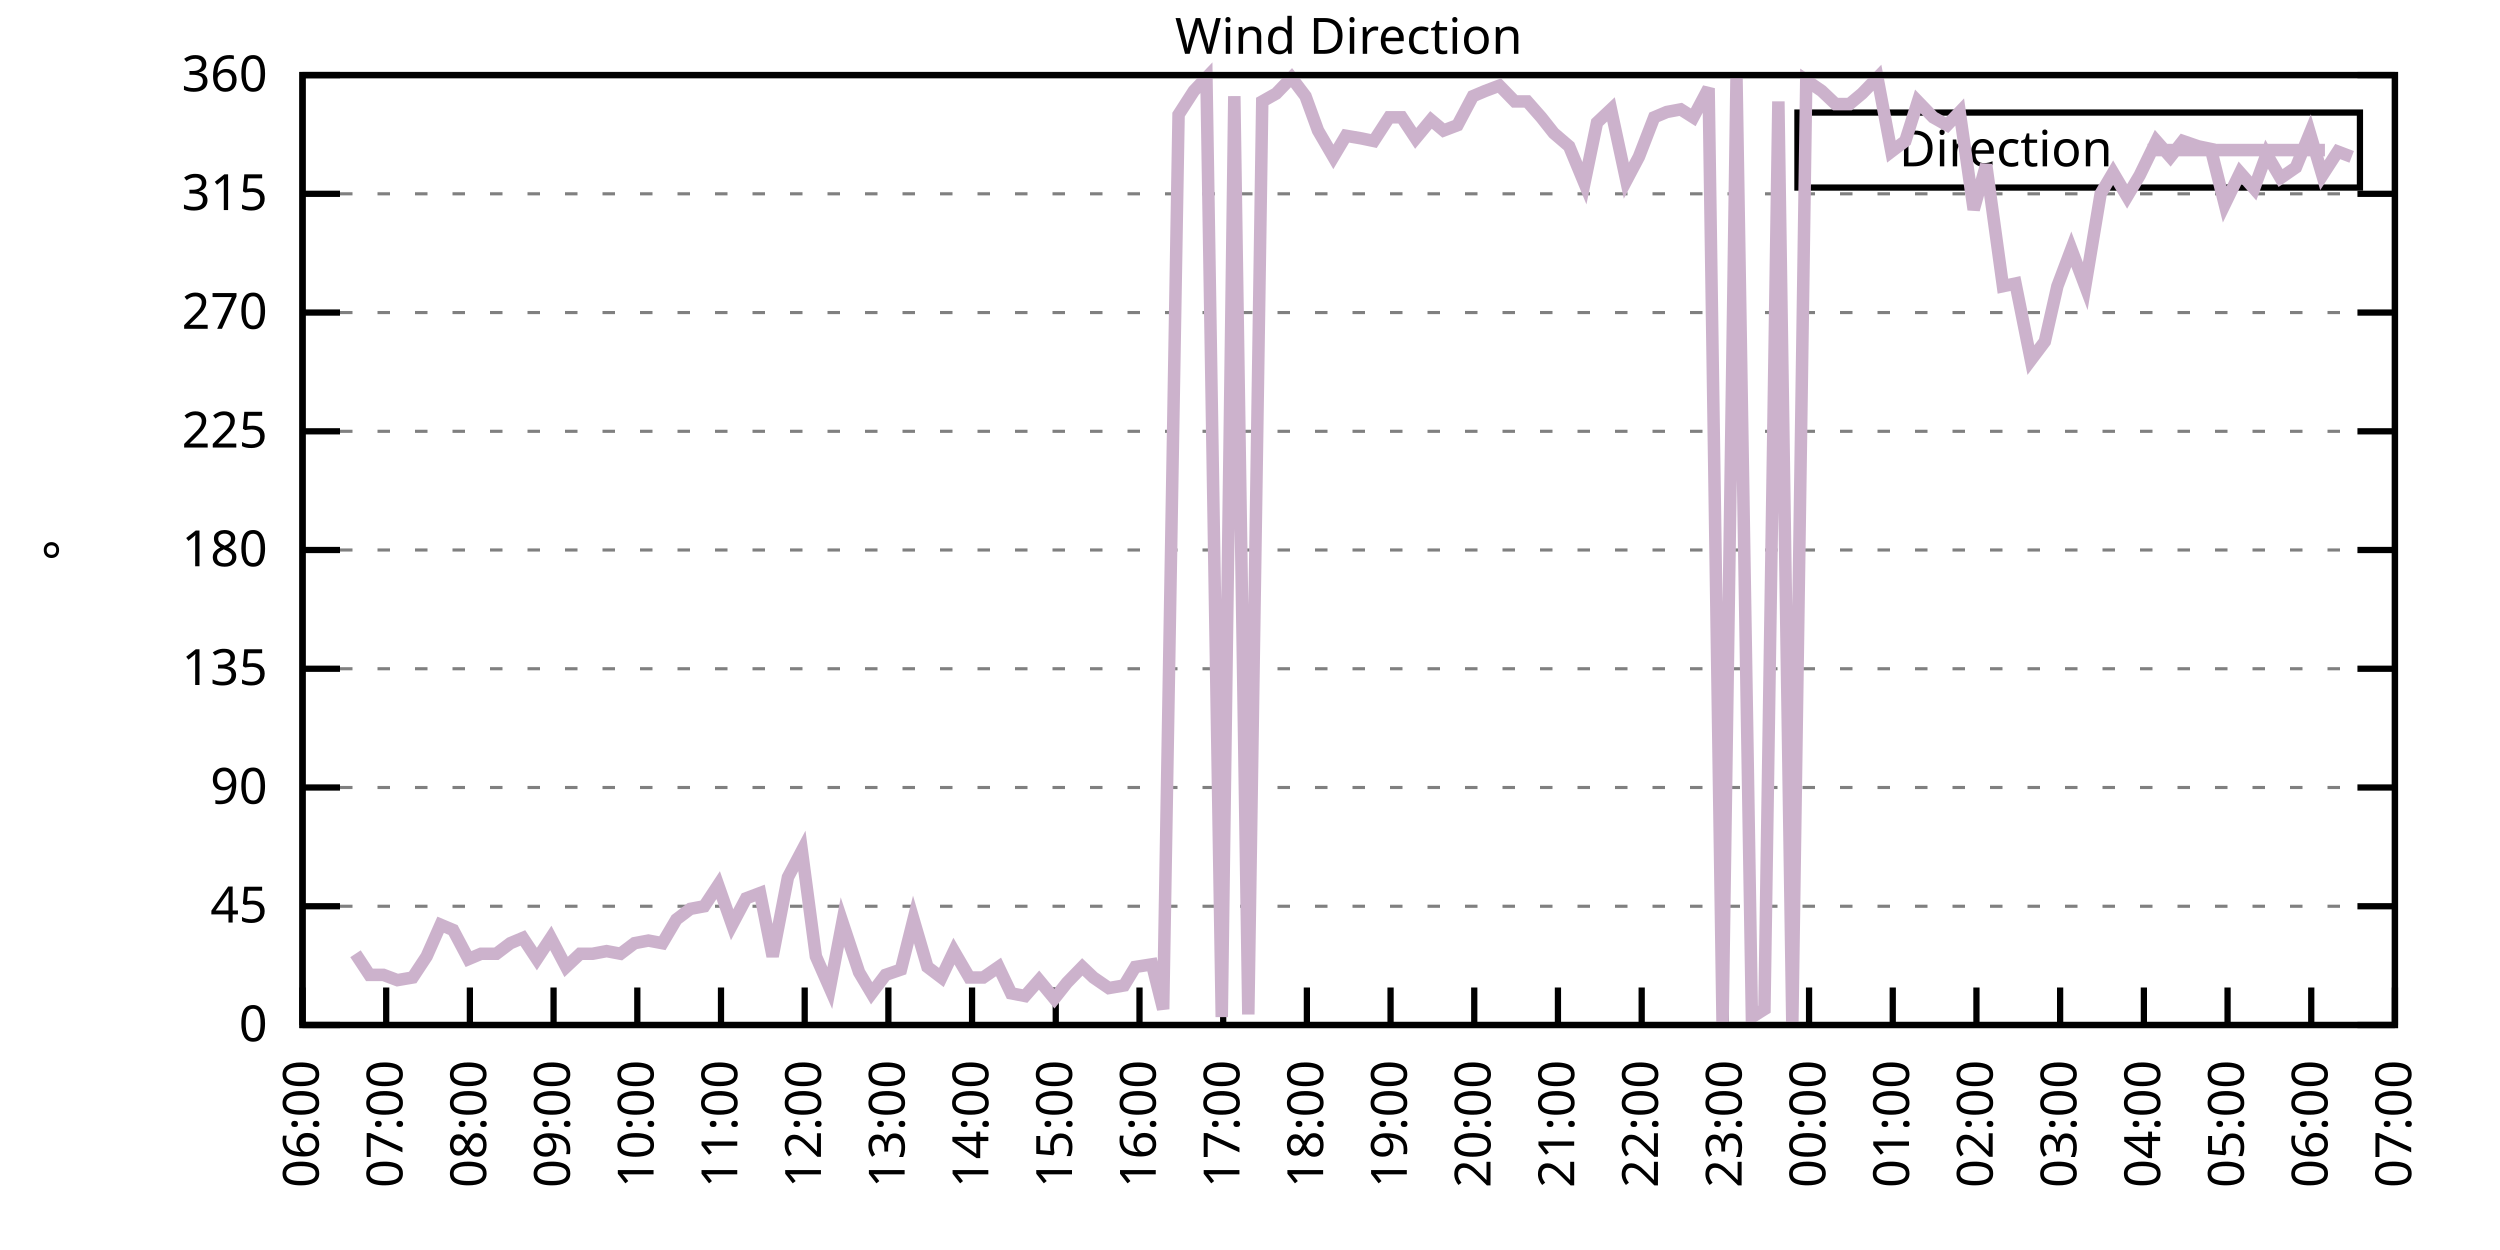
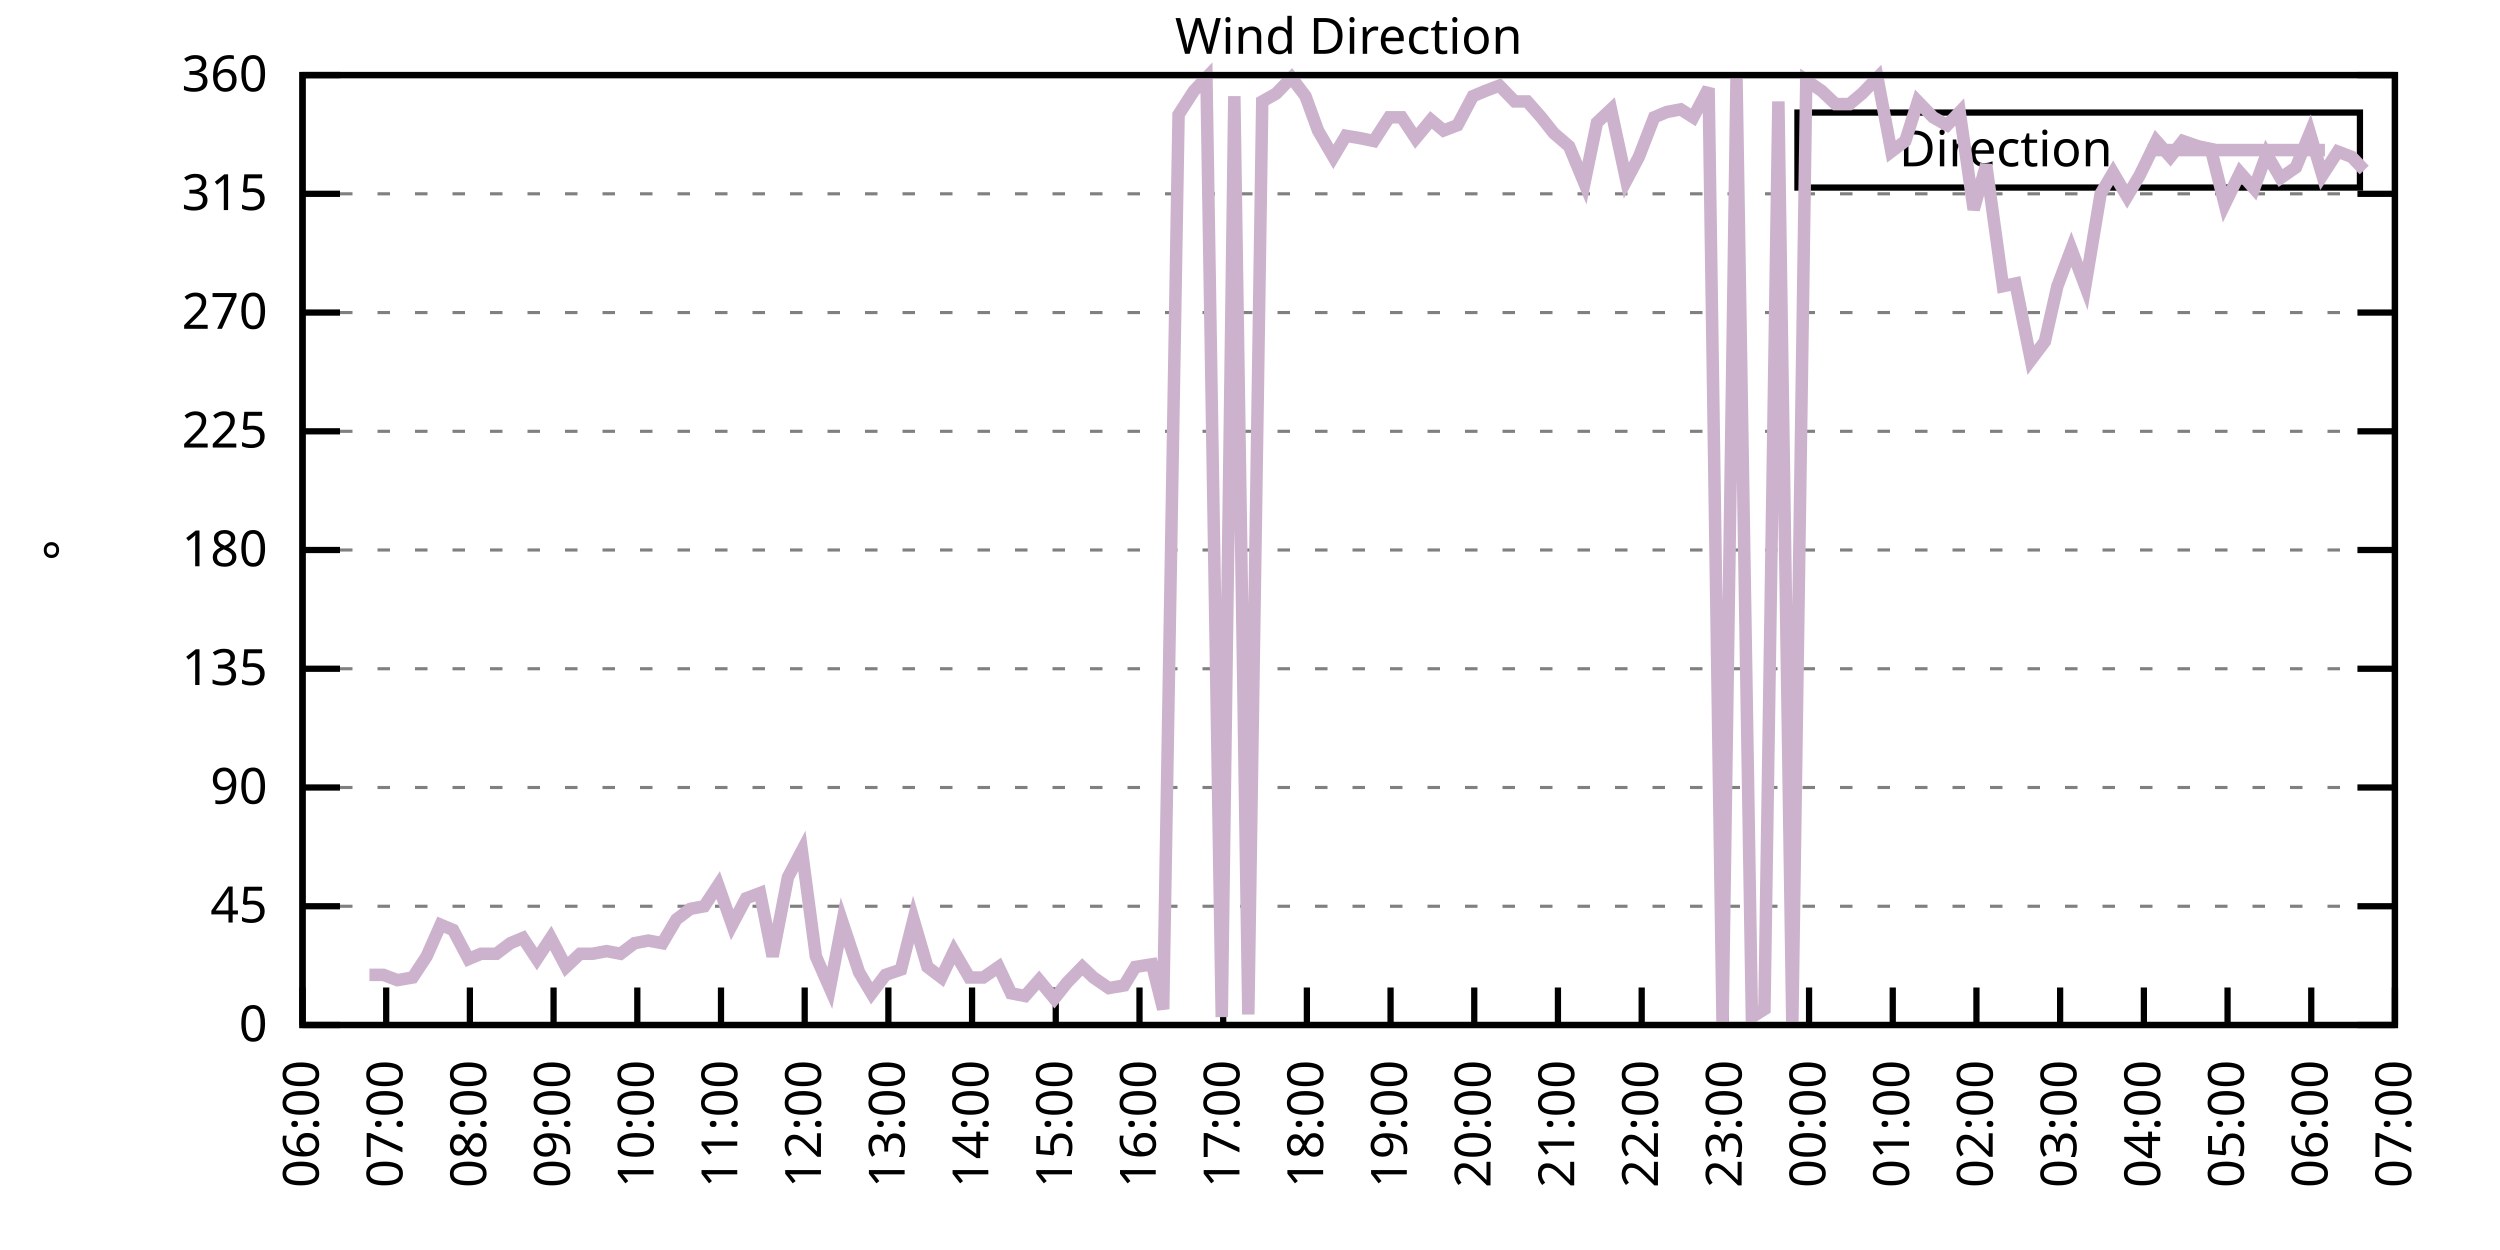
<svg xmlns="http://www.w3.org/2000/svg" xmlns:xlink="http://www.w3.org/1999/xlink" width="400" height="200" viewBox="0 0 400 200">
  <g id="gnuplot_canvas">
    <rect x="0" y="0" width="400" height="200" fill="none" />
    <defs>
      <circle id="gpDot" r="0.5" stroke-width="0.5" stroke="currentColor" />
      <path id="gpPt0" stroke-width="0.333" stroke="currentColor" d="M-1,0 h2 M0,-1 v2" />
      <path id="gpPt1" stroke-width="0.333" stroke="currentColor" d="M-1,-1 L1,1 M1,-1 L-1,1" />
      <path id="gpPt2" stroke-width="0.333" stroke="currentColor" d="M-1,0 L1,0 M0,-1 L0,1 M-1,-1 L1,1 M-1,1 L1,-1" />
      <rect id="gpPt3" stroke-width="0.333" stroke="currentColor" x="-1" y="-1" width="2" height="2" />
      <rect id="gpPt4" stroke-width="0.333" stroke="currentColor" fill="currentColor" x="-1" y="-1" width="2" height="2" />
      <circle id="gpPt5" stroke-width="0.333" stroke="currentColor" cx="0" cy="0" r="1" />
      <use xlink:href="#gpPt5" id="gpPt6" fill="currentColor" stroke="none" />
      <path id="gpPt7" stroke-width="0.333" stroke="currentColor" d="M0,-1.33 L-1.33,0.67 L1.33,0.67 z" />
      <use xlink:href="#gpPt7" id="gpPt8" fill="currentColor" stroke="none" />
      <use xlink:href="#gpPt7" id="gpPt9" stroke="currentColor" transform="rotate(180)" />
      <use xlink:href="#gpPt9" id="gpPt10" fill="currentColor" stroke="none" />
      <use xlink:href="#gpPt3" id="gpPt11" stroke="currentColor" transform="rotate(45)" />
      <use xlink:href="#gpPt11" id="gpPt12" fill="currentColor" stroke="none" />
      <path id="gpPt13" stroke-width="0.333" stroke="currentColor" d="M0,1.330 L1.265,0.411 L0.782,-1.067 L-0.782,-1.076 L-1.265,0.411 z" />
      <use xlink:href="#gpPt13" id="gpPt14" fill="currentColor" stroke="none" />
      <filter id="textbox" filterUnits="objectBoundingBox" x="0" y="0" height="1" width="1">
        <feFlood flood-color="white" flood-opacity="1" result="bgnd" />
        <feComposite in="SourceGraphic" in2="bgnd" operator="atop" />
      </filter>
      <filter id="greybox" filterUnits="objectBoundingBox" x="0" y="0" height="1" width="1">
        <feFlood flood-color="lightgrey" flood-opacity="1" result="grey" />
        <feComposite in="SourceGraphic" in2="grey" operator="atop" />
      </filter>
    </defs>
    <g fill="none" color="white" stroke="currentColor" stroke-width="1.00" stroke-linecap="butt" stroke-linejoin="miter">
</g>
    <g fill="none" color="black" stroke="currentColor" stroke-width="1.00" stroke-linecap="butt" stroke-linejoin="miter">
      <g stroke="none" shape-rendering="crispEdges">
        <polygon fill="rgb(255, 255, 255)" points="48.40,164.00 383.18,164.00 383.18,12.02 48.40,12.02 " />
      </g>
    </g>
    <g fill="none" color="black" stroke="currentColor" stroke-width="1.00" stroke-linecap="butt" stroke-linejoin="miter">
</g>
    <g fill="none" color="black" stroke="black" stroke-width="0.50" stroke-linecap="butt" stroke-linejoin="miter">
</g>
    <g fill="none" color="gray" stroke="currentColor" stroke-width="0.50" stroke-linecap="butt" stroke-linejoin="miter">
      <path stroke="gray" stroke-dasharray="2,4" class="gridline" d="M48.40,164.00 L383.19,164.00  " />
    </g>
    <g fill="none" color="gray" stroke="gray" stroke-width="1.00" stroke-linecap="butt" stroke-linejoin="miter">
</g>
    <g fill="none" color="black" stroke="currentColor" stroke-width="1.00" stroke-linecap="butt" stroke-linejoin="miter">
      <path stroke="black" d="M48.40,164.00 L54.40,164.00 M383.19,164.00 L377.19,164.00  " />
      <g transform="translate(42.80,166.60)" stroke="none" fill="black" font-family="Sans" font-size="8.00" text-anchor="end">
        <text>
          <tspan font-family="Sans"> 0</tspan>
        </text>
      </g>
    </g>
    <g fill="none" color="black" stroke="currentColor" stroke-width="1.00" stroke-linecap="butt" stroke-linejoin="miter">
</g>
    <g fill="none" color="black" stroke="black" stroke-width="0.50" stroke-linecap="butt" stroke-linejoin="miter">
</g>
    <g fill="none" color="gray" stroke="currentColor" stroke-width="0.50" stroke-linecap="butt" stroke-linejoin="miter">
      <path stroke="gray" stroke-dasharray="2,4" class="gridline" d="M48.40,145.00 L383.19,145.00  " />
    </g>
    <g fill="none" color="gray" stroke="gray" stroke-width="1.00" stroke-linecap="butt" stroke-linejoin="miter">
</g>
    <g fill="none" color="black" stroke="currentColor" stroke-width="1.00" stroke-linecap="butt" stroke-linejoin="miter">
      <path stroke="black" d="M48.40,145.00 L54.40,145.00 M383.19,145.00 L377.19,145.00  " />
      <g transform="translate(42.80,147.60)" stroke="none" fill="black" font-family="Sans" font-size="8.00" text-anchor="end">
        <text>
          <tspan font-family="Sans"> 45</tspan>
        </text>
      </g>
    </g>
    <g fill="none" color="black" stroke="currentColor" stroke-width="1.00" stroke-linecap="butt" stroke-linejoin="miter">
</g>
    <g fill="none" color="black" stroke="black" stroke-width="0.50" stroke-linecap="butt" stroke-linejoin="miter">
</g>
    <g fill="none" color="gray" stroke="currentColor" stroke-width="0.50" stroke-linecap="butt" stroke-linejoin="miter">
      <path stroke="gray" stroke-dasharray="2,4" class="gridline" d="M48.40,126.00 L383.19,126.00  " />
    </g>
    <g fill="none" color="gray" stroke="gray" stroke-width="1.00" stroke-linecap="butt" stroke-linejoin="miter">
</g>
    <g fill="none" color="black" stroke="currentColor" stroke-width="1.00" stroke-linecap="butt" stroke-linejoin="miter">
      <path stroke="black" d="M48.40,126.00 L54.40,126.00 M383.19,126.00 L377.19,126.00  " />
      <g transform="translate(42.80,128.60)" stroke="none" fill="black" font-family="Sans" font-size="8.00" text-anchor="end">
        <text>
          <tspan font-family="Sans"> 90</tspan>
        </text>
      </g>
    </g>
    <g fill="none" color="black" stroke="currentColor" stroke-width="1.00" stroke-linecap="butt" stroke-linejoin="miter">
</g>
    <g fill="none" color="black" stroke="black" stroke-width="0.50" stroke-linecap="butt" stroke-linejoin="miter">
</g>
    <g fill="none" color="gray" stroke="currentColor" stroke-width="0.50" stroke-linecap="butt" stroke-linejoin="miter">
      <path stroke="gray" stroke-dasharray="2,4" class="gridline" d="M48.40,107.00 L383.19,107.00  " />
    </g>
    <g fill="none" color="gray" stroke="gray" stroke-width="1.00" stroke-linecap="butt" stroke-linejoin="miter">
</g>
    <g fill="none" color="black" stroke="currentColor" stroke-width="1.00" stroke-linecap="butt" stroke-linejoin="miter">
      <path stroke="black" d="M48.40,107.00 L54.40,107.00 M383.19,107.00 L377.19,107.00  " />
      <g transform="translate(42.80,109.60)" stroke="none" fill="black" font-family="Sans" font-size="8.00" text-anchor="end">
        <text>
          <tspan font-family="Sans"> 135</tspan>
        </text>
      </g>
    </g>
    <g fill="none" color="black" stroke="currentColor" stroke-width="1.00" stroke-linecap="butt" stroke-linejoin="miter">
</g>
    <g fill="none" color="black" stroke="black" stroke-width="0.50" stroke-linecap="butt" stroke-linejoin="miter">
</g>
    <g fill="none" color="gray" stroke="currentColor" stroke-width="0.50" stroke-linecap="butt" stroke-linejoin="miter">
      <path stroke="gray" stroke-dasharray="2,4" class="gridline" d="M48.40,88.00 L383.19,88.00  " />
    </g>
    <g fill="none" color="gray" stroke="gray" stroke-width="1.00" stroke-linecap="butt" stroke-linejoin="miter">
</g>
    <g fill="none" color="black" stroke="currentColor" stroke-width="1.00" stroke-linecap="butt" stroke-linejoin="miter">
      <path stroke="black" d="M48.40,88.00 L54.40,88.00 M383.19,88.00 L377.19,88.00  " />
      <g transform="translate(42.80,90.60)" stroke="none" fill="black" font-family="Sans" font-size="8.00" text-anchor="end">
        <text>
          <tspan font-family="Sans"> 180</tspan>
        </text>
      </g>
    </g>
    <g fill="none" color="black" stroke="currentColor" stroke-width="1.00" stroke-linecap="butt" stroke-linejoin="miter">
</g>
    <g fill="none" color="black" stroke="black" stroke-width="0.50" stroke-linecap="butt" stroke-linejoin="miter">
</g>
    <g fill="none" color="gray" stroke="currentColor" stroke-width="0.50" stroke-linecap="butt" stroke-linejoin="miter">
      <path stroke="gray" stroke-dasharray="2,4" class="gridline" d="M48.40,69.01 L383.19,69.01  " />
    </g>
    <g fill="none" color="gray" stroke="gray" stroke-width="1.00" stroke-linecap="butt" stroke-linejoin="miter">
</g>
    <g fill="none" color="black" stroke="currentColor" stroke-width="1.00" stroke-linecap="butt" stroke-linejoin="miter">
      <path stroke="black" d="M48.40,69.01 L54.40,69.01 M383.19,69.01 L377.19,69.01  " />
      <g transform="translate(42.80,71.61)" stroke="none" fill="black" font-family="Sans" font-size="8.00" text-anchor="end">
        <text>
          <tspan font-family="Sans"> 225</tspan>
        </text>
      </g>
    </g>
    <g fill="none" color="black" stroke="currentColor" stroke-width="1.00" stroke-linecap="butt" stroke-linejoin="miter">
</g>
    <g fill="none" color="black" stroke="black" stroke-width="0.50" stroke-linecap="butt" stroke-linejoin="miter">
</g>
    <g fill="none" color="gray" stroke="currentColor" stroke-width="0.50" stroke-linecap="butt" stroke-linejoin="miter">
      <path stroke="gray" stroke-dasharray="2,4" class="gridline" d="M48.40,50.01 L383.19,50.01  " />
    </g>
    <g fill="none" color="gray" stroke="gray" stroke-width="1.00" stroke-linecap="butt" stroke-linejoin="miter">
</g>
    <g fill="none" color="black" stroke="currentColor" stroke-width="1.00" stroke-linecap="butt" stroke-linejoin="miter">
      <path stroke="black" d="M48.40,50.01 L54.40,50.01 M383.19,50.01 L377.19,50.01  " />
      <g transform="translate(42.80,52.61)" stroke="none" fill="black" font-family="Sans" font-size="8.00" text-anchor="end">
        <text>
          <tspan font-family="Sans"> 270</tspan>
        </text>
      </g>
    </g>
    <g fill="none" color="black" stroke="currentColor" stroke-width="1.00" stroke-linecap="butt" stroke-linejoin="miter">
</g>
    <g fill="none" color="black" stroke="black" stroke-width="0.50" stroke-linecap="butt" stroke-linejoin="miter">
</g>
    <g fill="none" color="gray" stroke="currentColor" stroke-width="0.50" stroke-linecap="butt" stroke-linejoin="miter">
      <path stroke="gray" stroke-dasharray="2,4" class="gridline" d="M48.40,31.01 L383.19,31.01  " />
    </g>
    <g fill="none" color="gray" stroke="gray" stroke-width="1.00" stroke-linecap="butt" stroke-linejoin="miter">
</g>
    <g fill="none" color="black" stroke="currentColor" stroke-width="1.00" stroke-linecap="butt" stroke-linejoin="miter">
      <path stroke="black" d="M48.40,31.01 L54.40,31.01 M383.19,31.01 L377.19,31.01  " />
      <g transform="translate(42.80,33.61)" stroke="none" fill="black" font-family="Sans" font-size="8.00" text-anchor="end">
        <text>
          <tspan font-family="Sans"> 315</tspan>
        </text>
      </g>
    </g>
    <g fill="none" color="black" stroke="currentColor" stroke-width="1.00" stroke-linecap="butt" stroke-linejoin="miter">
</g>
    <g fill="none" color="black" stroke="black" stroke-width="0.50" stroke-linecap="butt" stroke-linejoin="miter">
</g>
    <g fill="none" color="gray" stroke="currentColor" stroke-width="0.50" stroke-linecap="butt" stroke-linejoin="miter">
      <path stroke="gray" stroke-dasharray="2,4" class="gridline" d="M48.40,12.01 L383.19,12.01  " />
    </g>
    <g fill="none" color="gray" stroke="gray" stroke-width="1.00" stroke-linecap="butt" stroke-linejoin="miter">
</g>
    <g fill="none" color="black" stroke="currentColor" stroke-width="1.00" stroke-linecap="butt" stroke-linejoin="miter">
      <path stroke="black" d="M48.40,12.01 L54.40,12.01 M383.19,12.01 L377.19,12.01  " />
      <g transform="translate(42.80,14.61)" stroke="none" fill="black" font-family="Sans" font-size="8.00" text-anchor="end">
        <text>
          <tspan font-family="Sans"> 360</tspan>
        </text>
      </g>
    </g>
    <g fill="none" color="black" stroke="currentColor" stroke-width="1.00" stroke-linecap="butt" stroke-linejoin="miter">
      <path stroke="black" d="M48.40,164.00 L48.40,158.00  " />
      <g transform="translate(51.00,169.60) rotate(270.00)" stroke="none" fill="black" font-family="Sans" font-size="8.00" text-anchor="end">
        <text>
          <tspan font-family="Sans">06:00</tspan>
        </text>
      </g>
    </g>
    <g fill="none" color="black" stroke="currentColor" stroke-width="1.00" stroke-linecap="butt" stroke-linejoin="miter">
      <path stroke="black" d="M61.79,164.00 L61.79,158.00  " />
      <g transform="translate(64.39,169.60) rotate(270.00)" stroke="none" fill="black" font-family="Sans" font-size="8.00" text-anchor="end">
        <text>
          <tspan font-family="Sans">07:00</tspan>
        </text>
      </g>
    </g>
    <g fill="none" color="black" stroke="currentColor" stroke-width="1.00" stroke-linecap="butt" stroke-linejoin="miter">
      <path stroke="black" d="M75.18,164.00 L75.18,158.00  " />
      <g transform="translate(77.78,169.60) rotate(270.00)" stroke="none" fill="black" font-family="Sans" font-size="8.00" text-anchor="end">
        <text>
          <tspan font-family="Sans">08:00</tspan>
        </text>
      </g>
    </g>
    <g fill="none" color="black" stroke="currentColor" stroke-width="1.00" stroke-linecap="butt" stroke-linejoin="miter">
      <path stroke="black" d="M88.57,164.00 L88.57,158.00  " />
      <g transform="translate(91.17,169.60) rotate(270.00)" stroke="none" fill="black" font-family="Sans" font-size="8.00" text-anchor="end">
        <text>
          <tspan font-family="Sans">09:00</tspan>
        </text>
      </g>
    </g>
    <g fill="none" color="black" stroke="currentColor" stroke-width="1.00" stroke-linecap="butt" stroke-linejoin="miter">
      <path stroke="black" d="M101.97,164.00 L101.97,158.00  " />
      <g transform="translate(104.57,169.60) rotate(270.00)" stroke="none" fill="black" font-family="Sans" font-size="8.00" text-anchor="end">
        <text>
          <tspan font-family="Sans">10:00</tspan>
        </text>
      </g>
    </g>
    <g fill="none" color="black" stroke="currentColor" stroke-width="1.00" stroke-linecap="butt" stroke-linejoin="miter">
      <path stroke="black" d="M115.36,164.00 L115.36,158.00  " />
      <g transform="translate(117.96,169.60) rotate(270.00)" stroke="none" fill="black" font-family="Sans" font-size="8.00" text-anchor="end">
        <text>
          <tspan font-family="Sans">11:00</tspan>
        </text>
      </g>
    </g>
    <g fill="none" color="black" stroke="currentColor" stroke-width="1.00" stroke-linecap="butt" stroke-linejoin="miter">
      <path stroke="black" d="M128.75,164.00 L128.75,158.00  " />
      <g transform="translate(131.35,169.60) rotate(270.00)" stroke="none" fill="black" font-family="Sans" font-size="8.00" text-anchor="end">
        <text>
          <tspan font-family="Sans">12:00</tspan>
        </text>
      </g>
    </g>
    <g fill="none" color="black" stroke="currentColor" stroke-width="1.00" stroke-linecap="butt" stroke-linejoin="miter">
      <path stroke="black" d="M142.14,164.00 L142.14,158.00  " />
      <g transform="translate(144.74,169.60) rotate(270.00)" stroke="none" fill="black" font-family="Sans" font-size="8.00" text-anchor="end">
        <text>
          <tspan font-family="Sans">13:00</tspan>
        </text>
      </g>
    </g>
    <g fill="none" color="black" stroke="currentColor" stroke-width="1.00" stroke-linecap="butt" stroke-linejoin="miter">
      <path stroke="black" d="M155.53,164.00 L155.53,158.00  " />
      <g transform="translate(158.13,169.60) rotate(270.00)" stroke="none" fill="black" font-family="Sans" font-size="8.00" text-anchor="end">
        <text>
          <tspan font-family="Sans">14:00</tspan>
        </text>
      </g>
    </g>
    <g fill="none" color="black" stroke="currentColor" stroke-width="1.00" stroke-linecap="butt" stroke-linejoin="miter">
      <path stroke="black" d="M168.92,164.00 L168.92,158.00  " />
      <g transform="translate(171.52,169.60) rotate(270.00)" stroke="none" fill="black" font-family="Sans" font-size="8.00" text-anchor="end">
        <text>
          <tspan font-family="Sans">15:00</tspan>
        </text>
      </g>
    </g>
    <g fill="none" color="black" stroke="currentColor" stroke-width="1.00" stroke-linecap="butt" stroke-linejoin="miter">
      <path stroke="black" d="M182.32,164.00 L182.32,158.00  " />
      <g transform="translate(184.92,169.60) rotate(270.00)" stroke="none" fill="black" font-family="Sans" font-size="8.00" text-anchor="end">
        <text>
          <tspan font-family="Sans">16:00</tspan>
        </text>
      </g>
    </g>
    <g fill="none" color="black" stroke="currentColor" stroke-width="1.00" stroke-linecap="butt" stroke-linejoin="miter">
      <path stroke="black" d="M195.71,164.00 L195.71,158.00  " />
      <g transform="translate(198.31,169.60) rotate(270.00)" stroke="none" fill="black" font-family="Sans" font-size="8.00" text-anchor="end">
        <text>
          <tspan font-family="Sans">17:00</tspan>
        </text>
      </g>
    </g>
    <g fill="none" color="black" stroke="currentColor" stroke-width="1.00" stroke-linecap="butt" stroke-linejoin="miter">
      <path stroke="black" d="M209.10,164.00 L209.10,158.00  " />
      <g transform="translate(211.70,169.60) rotate(270.00)" stroke="none" fill="black" font-family="Sans" font-size="8.00" text-anchor="end">
        <text>
          <tspan font-family="Sans">18:00</tspan>
        </text>
      </g>
    </g>
    <g fill="none" color="black" stroke="currentColor" stroke-width="1.00" stroke-linecap="butt" stroke-linejoin="miter">
      <path stroke="black" d="M222.49,164.00 L222.49,158.00  " />
      <g transform="translate(225.09,169.60) rotate(270.00)" stroke="none" fill="black" font-family="Sans" font-size="8.00" text-anchor="end">
        <text>
          <tspan font-family="Sans">19:00</tspan>
        </text>
      </g>
    </g>
    <g fill="none" color="black" stroke="currentColor" stroke-width="1.00" stroke-linecap="butt" stroke-linejoin="miter">
      <path stroke="black" d="M235.88,164.00 L235.88,158.00  " />
      <g transform="translate(238.48,169.60) rotate(270.00)" stroke="none" fill="black" font-family="Sans" font-size="8.00" text-anchor="end">
        <text>
          <tspan font-family="Sans">20:00</tspan>
        </text>
      </g>
    </g>
    <g fill="none" color="black" stroke="currentColor" stroke-width="1.00" stroke-linecap="butt" stroke-linejoin="miter">
      <path stroke="black" d="M249.27,164.00 L249.27,158.00  " />
      <g transform="translate(251.87,169.60) rotate(270.00)" stroke="none" fill="black" font-family="Sans" font-size="8.00" text-anchor="end">
        <text>
          <tspan font-family="Sans">21:00</tspan>
        </text>
      </g>
    </g>
    <g fill="none" color="black" stroke="currentColor" stroke-width="1.00" stroke-linecap="butt" stroke-linejoin="miter">
      <path stroke="black" d="M262.67,164.00 L262.67,158.00  " />
      <g transform="translate(265.27,169.60) rotate(270.00)" stroke="none" fill="black" font-family="Sans" font-size="8.00" text-anchor="end">
        <text>
          <tspan font-family="Sans">22:00</tspan>
        </text>
      </g>
    </g>
    <g fill="none" color="black" stroke="currentColor" stroke-width="1.00" stroke-linecap="butt" stroke-linejoin="miter">
      <path stroke="black" d="M276.06,164.00 L276.06,158.00  " />
      <g transform="translate(278.66,169.60) rotate(270.00)" stroke="none" fill="black" font-family="Sans" font-size="8.00" text-anchor="end">
        <text>
          <tspan font-family="Sans">23:00</tspan>
        </text>
      </g>
    </g>
    <g fill="none" color="black" stroke="currentColor" stroke-width="1.00" stroke-linecap="butt" stroke-linejoin="miter">
      <path stroke="black" d="M289.45,164.00 L289.45,158.00  " />
      <g transform="translate(292.05,169.60) rotate(270.00)" stroke="none" fill="black" font-family="Sans" font-size="8.00" text-anchor="end">
        <text>
          <tspan font-family="Sans">00:00</tspan>
        </text>
      </g>
    </g>
    <g fill="none" color="black" stroke="currentColor" stroke-width="1.00" stroke-linecap="butt" stroke-linejoin="miter">
      <path stroke="black" d="M302.84,164.00 L302.84,158.00  " />
      <g transform="translate(305.44,169.60) rotate(270.00)" stroke="none" fill="black" font-family="Sans" font-size="8.00" text-anchor="end">
        <text>
          <tspan font-family="Sans">01:00</tspan>
        </text>
      </g>
    </g>
    <g fill="none" color="black" stroke="currentColor" stroke-width="1.00" stroke-linecap="butt" stroke-linejoin="miter">
      <path stroke="black" d="M316.23,164.00 L316.23,158.00  " />
      <g transform="translate(318.83,169.60) rotate(270.00)" stroke="none" fill="black" font-family="Sans" font-size="8.00" text-anchor="end">
        <text>
          <tspan font-family="Sans">02:00</tspan>
        </text>
      </g>
    </g>
    <g fill="none" color="black" stroke="currentColor" stroke-width="1.00" stroke-linecap="butt" stroke-linejoin="miter">
      <path stroke="black" d="M329.62,164.00 L329.62,158.00  " />
      <g transform="translate(332.22,169.60) rotate(270.00)" stroke="none" fill="black" font-family="Sans" font-size="8.00" text-anchor="end">
        <text>
          <tspan font-family="Sans">03:00</tspan>
        </text>
      </g>
    </g>
    <g fill="none" color="black" stroke="currentColor" stroke-width="1.00" stroke-linecap="butt" stroke-linejoin="miter">
      <path stroke="black" d="M343.02,164.00 L343.02,158.00  " />
      <g transform="translate(345.62,169.60) rotate(270.00)" stroke="none" fill="black" font-family="Sans" font-size="8.00" text-anchor="end">
        <text>
          <tspan font-family="Sans">04:00</tspan>
        </text>
      </g>
    </g>
    <g fill="none" color="black" stroke="currentColor" stroke-width="1.00" stroke-linecap="butt" stroke-linejoin="miter">
      <path stroke="black" d="M356.41,164.00 L356.41,158.00  " />
      <g transform="translate(359.01,169.60) rotate(270.00)" stroke="none" fill="black" font-family="Sans" font-size="8.00" text-anchor="end">
        <text>
          <tspan font-family="Sans">05:00</tspan>
        </text>
      </g>
    </g>
    <g fill="none" color="black" stroke="currentColor" stroke-width="1.00" stroke-linecap="butt" stroke-linejoin="miter">
      <path stroke="black" d="M369.80,164.00 L369.80,158.00  " />
      <g transform="translate(372.40,169.60) rotate(270.00)" stroke="none" fill="black" font-family="Sans" font-size="8.00" text-anchor="end">
        <text>
          <tspan font-family="Sans">06:00</tspan>
        </text>
      </g>
    </g>
    <g fill="none" color="black" stroke="currentColor" stroke-width="1.00" stroke-linecap="butt" stroke-linejoin="miter">
      <path stroke="black" d="M383.19,164.00 L383.19,158.00  " />
      <g transform="translate(385.79,169.60) rotate(270.00)" stroke="none" fill="black" font-family="Sans" font-size="8.00" text-anchor="end">
        <text>
          <tspan font-family="Sans">07:00</tspan>
        </text>
      </g>
    </g>
    <g fill="none" color="black" stroke="currentColor" stroke-width="1.00" stroke-linecap="butt" stroke-linejoin="miter">
</g>
    <g fill="none" color="black" stroke="currentColor" stroke-width="1.00" stroke-linecap="butt" stroke-linejoin="miter">
      <path stroke="black" d="M48.40,12.01 L48.40,164.00 L383.19,164.00 L383.19,12.01 L48.40,12.01 Z  " />
    </g>
    <g fill="none" color="black" stroke="currentColor" stroke-width="1.00" stroke-linecap="butt" stroke-linejoin="miter">
</g>
    <g fill="none" color="black" stroke="currentColor" stroke-width="1.00" stroke-linecap="butt" stroke-linejoin="miter">
      <path stroke="black" d="M287.59,30.01 L287.59,18.01 L377.59,18.01 L377.59,30.01 L287.59,30.01 Z  " />
    </g>
    <g id="Wind_direction_plot_1">
      <g fill="none" color="white" stroke="black" stroke-width="2.00" stroke-linecap="butt" stroke-linejoin="miter">
</g>
      <g fill="none" color="black" stroke="currentColor" stroke-width="2.00" stroke-linecap="butt" stroke-linejoin="miter">
        <g transform="translate(337.99,26.61)" stroke="none" fill="black" font-family="Sans" font-size="8.00" text-anchor="end">
          <text>
            <tspan font-family="Sans">Direction</tspan>
          </text>
        </g>
      </g>
      <g fill="none" color="black" stroke="currentColor" stroke-width="2.00" stroke-linecap="butt" stroke-linejoin="miter">
-         <path stroke="rgb(204, 178, 204)" d="M343.59,24.01 L371.99,24.01 M56.88,152.60 L59.11,155.98 L61.35,155.98 L63.58,156.82 L66.03,156.40 L68.26,153.02   L70.50,147.96 L72.50,148.80 L74.96,153.45 L76.97,152.60 L79.42,152.60 L81.66,150.91 L83.66,150.07 L85.90,153.45   L88.13,150.07 L90.58,154.71 L92.82,152.60 L94.82,152.60 L97.06,152.18 L99.29,152.60 L101.52,150.91 L103.75,150.49   L105.98,150.91 L108.22,147.11 L110.45,145.42 L112.68,145.00 L114.91,141.62 L117.14,147.96 L119.38,143.73 L121.61,142.89   L123.62,153.02 L126.07,140.36 L128.30,136.14 L130.54,153.02 L132.77,158.09 L134.78,147.53 L137.45,155.56 L139.46,158.93   L141.69,155.98 L144.15,155.13 L146.16,147.11 L148.39,154.71 L150.62,156.40 L152.63,152.18 L155.09,156.40 L157.32,156.40   L159.77,154.71 L161.78,158.93 L164.01,159.36 L166.25,156.82 L168.70,159.78 L170.71,157.24 L173.17,154.71 L174.95,156.40   L177.41,158.09 L179.86,157.67 L181.65,154.71 L184.32,154.29 L186.11,161.47 L188.57,18.34 L191.02,14.54 L193.03,12.43   L195.48,162.73 L197.49,15.39 L199.73,162.31 L201.96,16.23 L204.19,14.97 L206.64,12.43 L208.88,15.39 L210.88,20.88   L213.34,25.10 L215.35,21.72 L217.80,22.14 L219.81,22.56 L222.27,18.77 L224.28,18.77 L226.51,22.14 L228.96,19.19   L230.97,20.88 L233.20,20.03 L235.66,15.39 L237.67,14.54 L239.90,13.70 L242.36,16.23 L244.36,16.23 L246.60,18.77   L248.60,21.30 L251.06,23.41 L253.51,29.32 L255.52,19.61 L257.76,17.50 L260.21,28.90 L262.22,25.10 L264.67,18.77   L266.68,17.92 L268.92,17.50 L270.92,18.77 L273.38,14.12 L275.61,164.00 L277.84,12.43 L280.30,162.73 L282.31,161.47   L284.54,16.23 L286.77,164.00 L289.00,12.85 L291.46,14.54 L293.69,16.65 L295.92,16.65 L297.93,14.97 L300.39,12.43   L302.62,24.25 L304.85,22.56 L306.86,16.23 L309.31,18.77 L311.54,20.03 L313.55,17.92 L315.79,33.54 L317.79,26.36   L320.47,45.79 L322.48,45.36 L324.94,57.61 L327.17,54.65 L329.18,45.79 L331.41,39.87 L333.64,45.79 L336.10,31.01   L338.10,27.63 L340.34,31.43 L342.35,28.05 L345.02,22.56 L347.26,25.10 L349.26,22.56 L351.72,23.41 L353.73,23.83   L355.96,32.70 L358.42,27.63 L360.65,30.16 L362.66,24.68 L364.89,28.48 L367.34,26.79 L369.58,21.30 L371.58,28.05   L374.04,24.25 L376.27,25.10  " />
+         <path stroke="rgb(204, 178, 204)" d="M343.59,24.01 L371.99,24.01 M59.11,155.98 L61.35,155.98 L63.58,156.82 L66.03,156.40 L68.26,153.02 L70.50,147.96   L72.50,148.80 L74.96,153.45 L76.97,152.60 L79.42,152.60 L81.66,150.91 L83.66,150.07 L85.90,153.45 L88.13,150.07   L90.58,154.71 L92.82,152.60 L94.82,152.60 L97.06,152.18 L99.29,152.60 L101.52,150.91 L103.75,150.49 L105.98,150.91   L108.22,147.11 L110.45,145.42 L112.68,145.00 L114.91,141.62 L117.14,147.96 L119.38,143.73 L121.61,142.89 L123.62,153.02   L126.07,140.36 L128.30,136.14 L130.54,153.02 L132.77,158.09 L134.78,147.53 L137.45,155.56 L139.46,158.93 L141.69,155.98   L144.15,155.13 L146.16,147.11 L148.39,154.71 L150.62,156.40 L152.63,152.18 L155.09,156.40 L157.32,156.40 L159.77,154.71   L161.78,158.93 L164.01,159.36 L166.25,156.82 L168.70,159.78 L170.71,157.24 L173.17,154.71 L174.95,156.40 L177.41,158.09   L179.86,157.67 L181.65,154.71 L184.32,154.29 L186.11,161.47 L188.57,18.34 L191.02,14.54 L193.03,12.43 L195.48,162.73   L197.49,15.39 L199.73,162.31 L201.96,16.23 L204.19,14.97 L206.64,12.43 L208.88,15.39 L210.88,20.88 L213.34,25.10   L215.35,21.72 L217.80,22.14 L219.81,22.56 L222.27,18.77 L224.28,18.77 L226.51,22.14 L228.96,19.19 L230.97,20.88   L233.20,20.03 L235.66,15.39 L237.67,14.54 L239.90,13.70 L242.36,16.23 L244.36,16.23 L246.60,18.77 L248.60,21.30   L251.06,23.41 L253.51,29.32 L255.52,19.61 L257.76,17.50 L260.21,28.90 L262.22,25.10 L264.67,18.77 L266.68,17.92   L268.92,17.50 L270.92,18.77 L273.38,14.12 L275.61,164.00 L277.84,12.43 L280.30,162.73 L282.31,161.47 L284.54,16.23   L286.77,164.00 L289.00,12.85 L291.46,14.54 L293.69,16.65 L295.92,16.65 L297.93,14.97 L300.39,12.43 L302.62,24.25   L304.85,22.56 L306.86,16.23 L309.31,18.77 L311.54,20.03 L313.55,17.92 L315.79,33.54 L317.79,26.36 L320.47,45.79   L322.48,45.36 L324.94,57.61 L327.17,54.65 L329.18,45.79 L331.41,39.87 L333.64,45.79 L336.10,31.01 L338.10,27.63   L340.34,31.43 L342.35,28.05 L345.02,22.56 L347.26,25.10 L349.26,22.56 L351.72,23.41 L353.73,23.83 L355.96,32.70   L358.42,27.63 L360.65,30.16 L362.66,24.68 L364.89,28.48 L367.34,26.79 L369.58,21.30 L371.58,28.05 L374.04,24.25   L376.27,25.10 L378.28,27.21  " />
      </g>
    </g>
    <g fill="none" color="black" stroke="currentColor" stroke-width="2.00" stroke-linecap="butt" stroke-linejoin="miter">
</g>
    <g fill="none" color="black" stroke="black" stroke-width="1.00" stroke-linecap="butt" stroke-linejoin="miter">
</g>
    <g fill="none" color="black" stroke="currentColor" stroke-width="1.00" stroke-linecap="butt" stroke-linejoin="miter">
      <path stroke="black" d="M48.40,12.01 L48.40,164.00 L383.19,164.00 L383.19,12.01 L48.40,12.01 Z  " />
      <g transform="translate(12.80,88.01) rotate(270.00)" stroke="none" fill="black" font-family="Sans" font-size="8.00" text-anchor="middle">
        <text>
          <tspan font-family="Sans">°</tspan>
        </text>
      </g>
    </g>
    <g fill="none" color="black" stroke="currentColor" stroke-width="1.00" stroke-linecap="butt" stroke-linejoin="miter">
</g>
    <g fill="none" color="black" stroke="currentColor" stroke-width="1.00" stroke-linecap="butt" stroke-linejoin="miter">
      <g transform="translate(215.79,8.61)" stroke="none" fill="black" font-family="Sans" font-size="8.00" text-anchor="middle">
        <text>
          <tspan font-family="Sans">Wind Direction</tspan>
        </text>
      </g>
    </g>
    <g fill="none" color="black" stroke="currentColor" stroke-width="1.00" stroke-linecap="butt" stroke-linejoin="miter">
</g>
  </g>
</svg>
